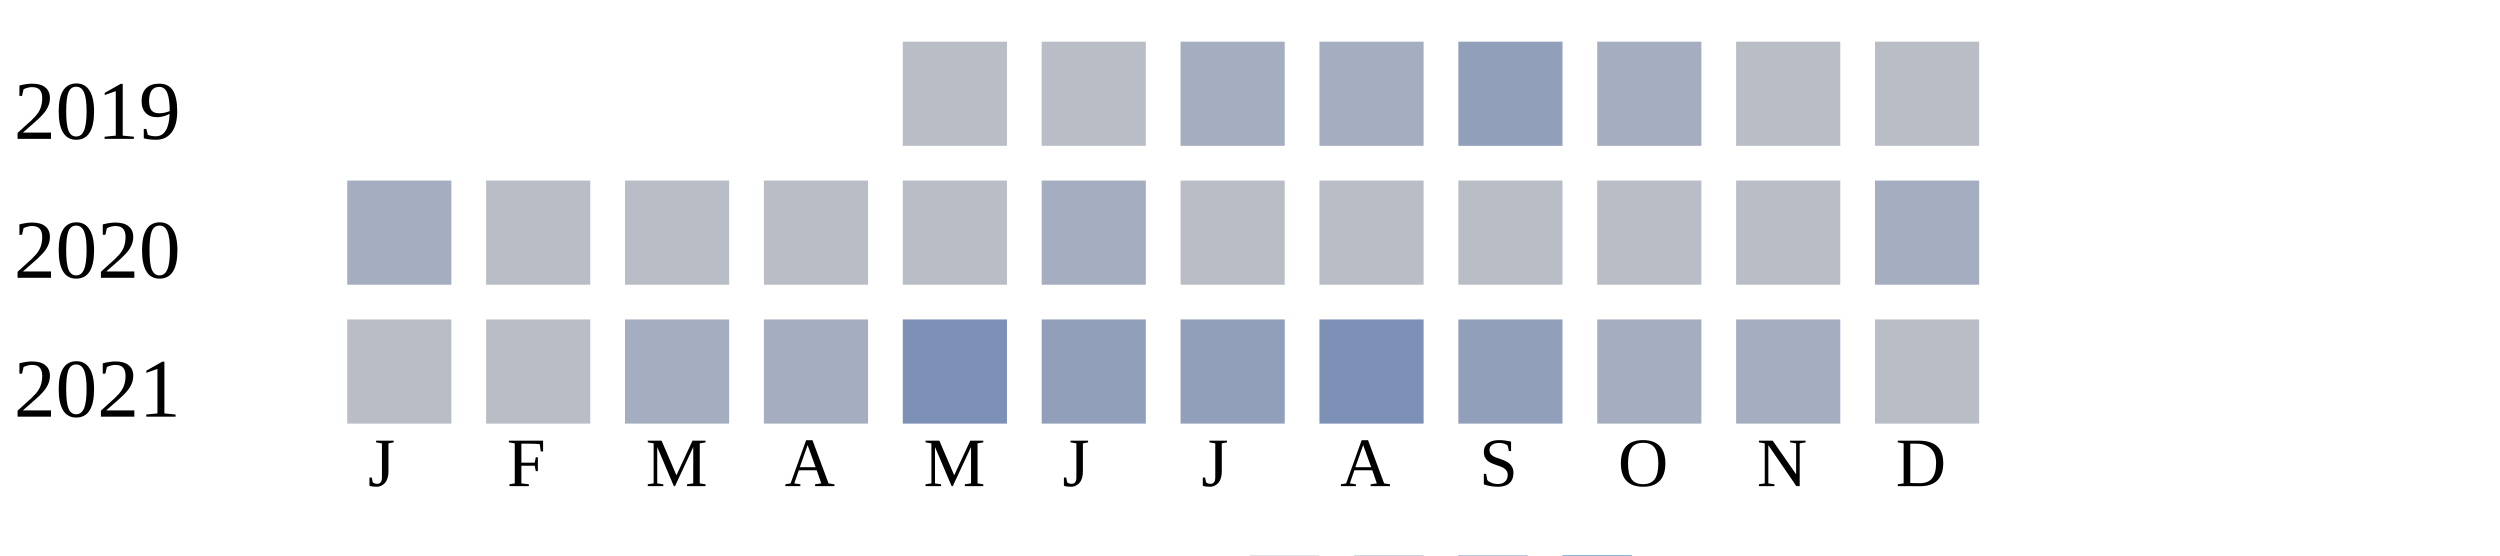
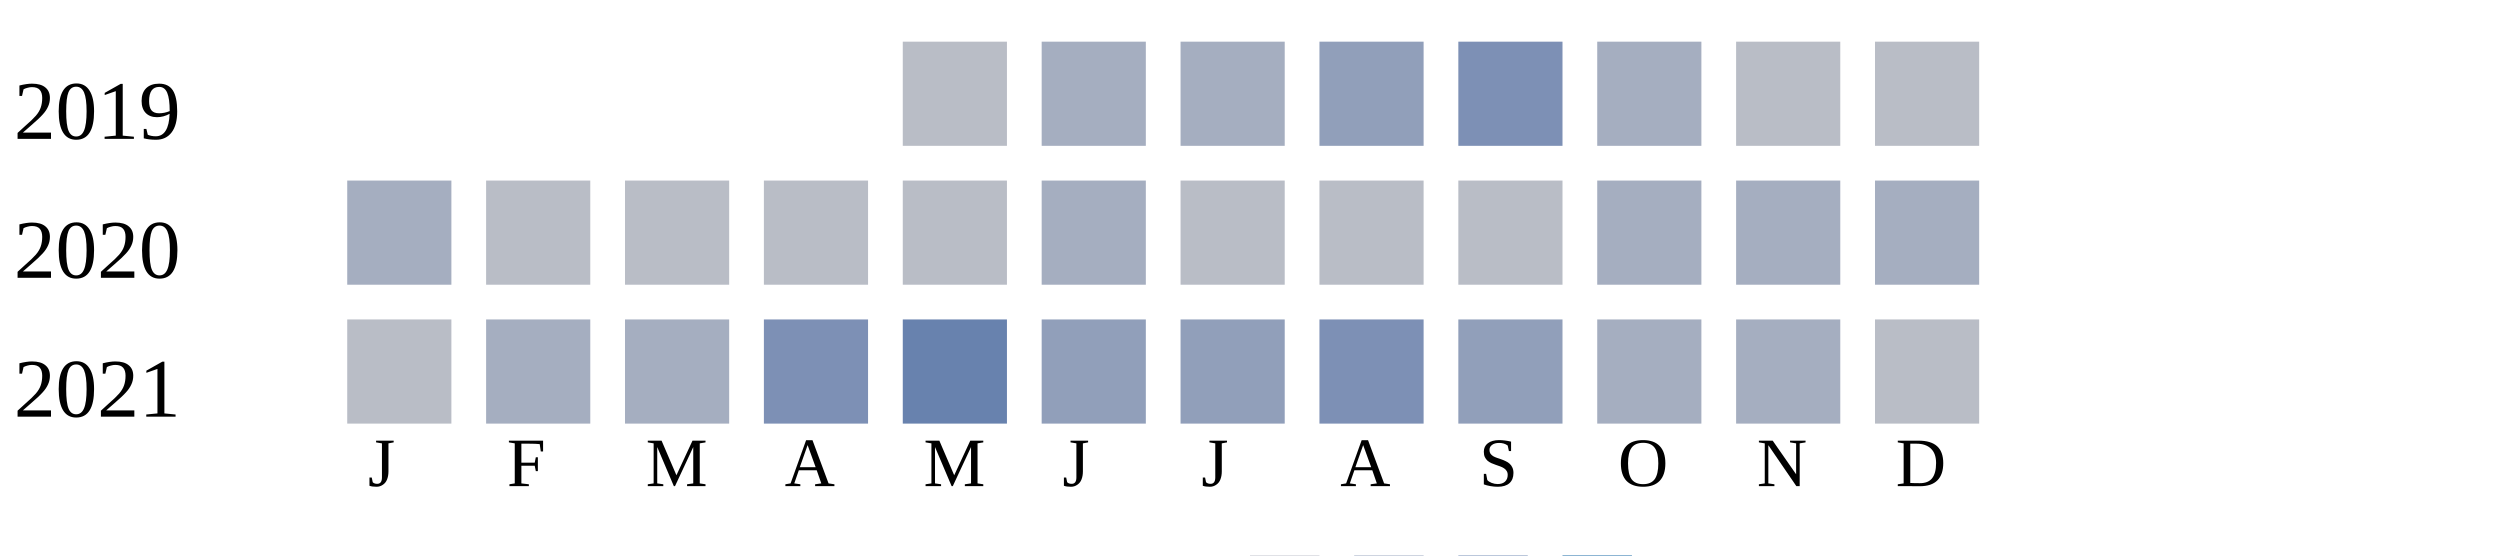
<svg xmlns="http://www.w3.org/2000/svg" width="360" height="80">
  <g transform="translate(0 0)">
    <text x="2" y="20">2019</text>
    <rect x="130" y="6" width="15" height="15" fill="#b9bdc6" />
-     <rect x="150" y="6" width="15" height="15" fill="#b9bdc6" />
+     <rect x="150" y="6" width="15" height="15" fill="#a5aec0" />
    <rect x="170" y="6" width="15" height="15" fill="#a5aec0" />
-     <rect x="190" y="6" width="15" height="15" fill="#a5aec0" />
-     <rect x="210" y="6" width="15" height="15" fill="#919fba" />
+     <rect x="190" y="6" width="15" height="15" fill="#919fba" />
+     <rect x="210" y="6" width="15" height="15" fill="#7d90b5" />
    <rect x="230" y="6" width="15" height="15" fill="#a5aec0" />
    <rect x="250" y="6" width="15" height="15" fill="#b9bdc6" />
    <rect x="270" y="6" width="15" height="15" fill="#b9bdc6" />
  </g>
  <g transform="translate(0 20)">
    <text x="2" y="20">2020</text>
    <rect x="50" y="6" width="15" height="15" fill="#a5aec0" />
    <rect x="70" y="6" width="15" height="15" fill="#b9bdc6" />
    <rect x="90" y="6" width="15" height="15" fill="#b9bdc6" />
    <rect x="110" y="6" width="15" height="15" fill="#b9bdc6" />
    <rect x="130" y="6" width="15" height="15" fill="#b9bdc6" />
    <rect x="150" y="6" width="15" height="15" fill="#a5aec0" />
    <rect x="170" y="6" width="15" height="15" fill="#b9bdc6" />
    <rect x="190" y="6" width="15" height="15" fill="#b9bdc6" />
    <rect x="210" y="6" width="15" height="15" fill="#b9bdc6" />
-     <rect x="230" y="6" width="15" height="15" fill="#b9bdc6" />
-     <rect x="250" y="6" width="15" height="15" fill="#b9bdc6" />
+     <rect x="230" y="6" width="15" height="15" fill="#a5aec0" />
+     <rect x="250" y="6" width="15" height="15" fill="#a5aec0" />
    <rect x="270" y="6" width="15" height="15" fill="#a5aec0" />
  </g>
  <g transform="translate(0 40)">
    <text x="2" y="20">2021</text>
    <rect x="50" y="6" width="15" height="15" fill="#b9bdc6" />
-     <rect x="70" y="6" width="15" height="15" fill="#b9bdc6" />
+     <rect x="70" y="6" width="15" height="15" fill="#a5aec0" />
    <rect x="90" y="6" width="15" height="15" fill="#a5aec0" />
-     <rect x="110" y="6" width="15" height="15" fill="#a5aec0" />
-     <rect x="130" y="6" width="15" height="15" fill="#7d90b5" />
+     <rect x="110" y="6" width="15" height="15" fill="#7d90b5" />
+     <rect x="130" y="6" width="15" height="15" fill="#6882ae" />
    <rect x="150" y="6" width="15" height="15" fill="#919fba" />
    <rect x="170" y="6" width="15" height="15" fill="#919fba" />
    <rect x="190" y="6" width="15" height="15" fill="#7d90b5" />
    <rect x="210" y="6" width="15" height="15" fill="#919fba" />
    <rect x="230" y="6" width="15" height="15" fill="#a5aec0" />
    <rect x="250" y="6" width="15" height="15" fill="#a5aec0" />
    <rect x="270" y="6" width="15" height="15" fill="#b9bdc6" />
  </g>
  <text style="font-size: 10px; text-align: center" x="53" y="70">J</text>
  <text style="font-size: 10px; text-align: center" x="73" y="70">F</text>
  <text style="font-size: 10px; text-align: center" x="93" y="70">M</text>
  <text style="font-size: 10px; text-align: center" x="113" y="70">A</text>
  <text style="font-size: 10px; text-align: center" x="133" y="70">M</text>
  <text style="font-size: 10px; text-align: center" x="153" y="70">J</text>
  <text style="font-size: 10px; text-align: center" x="173" y="70">J</text>
  <text style="font-size: 10px; text-align: center" x="193" y="70">A</text>
  <text style="font-size: 10px; text-align: center" x="213" y="70">S</text>
  <text style="font-size: 10px; text-align: center" x="233" y="70">O</text>
  <text style="font-size: 10px; text-align: center" x="253" y="70">N</text>
  <text style="font-size: 10px; text-align: center" x="273" y="70">D</text>
  <text style="font-size: 10px;" x="155" y="89">Less</text>
  <rect fill="#b9bdc6" width="10" height="10" x="180" y="80" />
  <rect fill="#919fba" width="10" height="10" x="195" y="80" />
  <rect fill="#6882ae" width="10" height="10" x="210" y="80" />
  <rect fill="#005a9c" width="10" height="10" x="225" y="80" />
  <text x="240" y="89" style="font-size: 10px;">More</text>
</svg>
